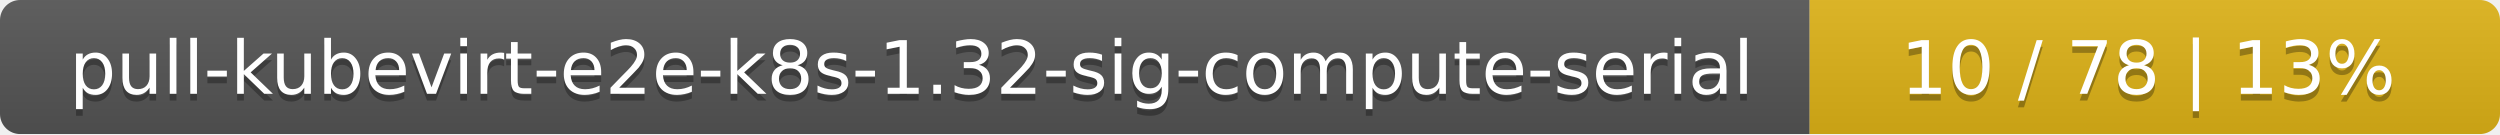
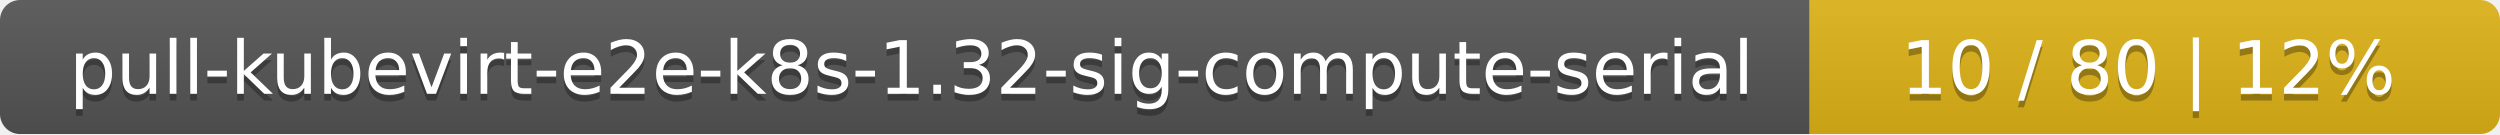
<svg xmlns="http://www.w3.org/2000/svg" width="373" height="20">
  <linearGradient id="smooth" x2="0" y2="100%">
    <stop offset="0" stop-color="#bbb" stop-opacity=".1" />
    <stop offset="1" stop-opacity=".1" />
  </linearGradient>
  <mask id="round">
    <rect width="373" height="20" rx="3" fill="#fff" />
  </mask>
  <g mask="url(#round)">
    <rect width="270" height="20" fill="#555" />
    <rect x="270" width="103" height="20" fill="#dfb317" />
    <rect width="373" height="20" fill="url(#smooth)" />
  </g>
  <g fill="#fff" text-anchor="middle" font-family="DejaVu Sans,Verdana,Geneva,sans-serif" font-size="11">
    <text x="136" y="15" fill="#010101" fill-opacity=".3">pull-kubevirt-e2e-k8s-1.32-sig-compute-serial</text>
    <text x="136" y="14">pull-kubevirt-e2e-k8s-1.32-sig-compute-serial</text>
-     <text x="320.5" y="15" fill="#010101" fill-opacity=".3">10 / 78    |    13%</text>
-     <text x="320.5" y="14">10 / 78    |    13%</text>
+     <text x="320.5" y="15" fill="#010101" fill-opacity=".3">10 / 80    |    12%</text>
+     <text x="320.5" y="14">10 / 80    |    12%</text>
  </g>
</svg>
